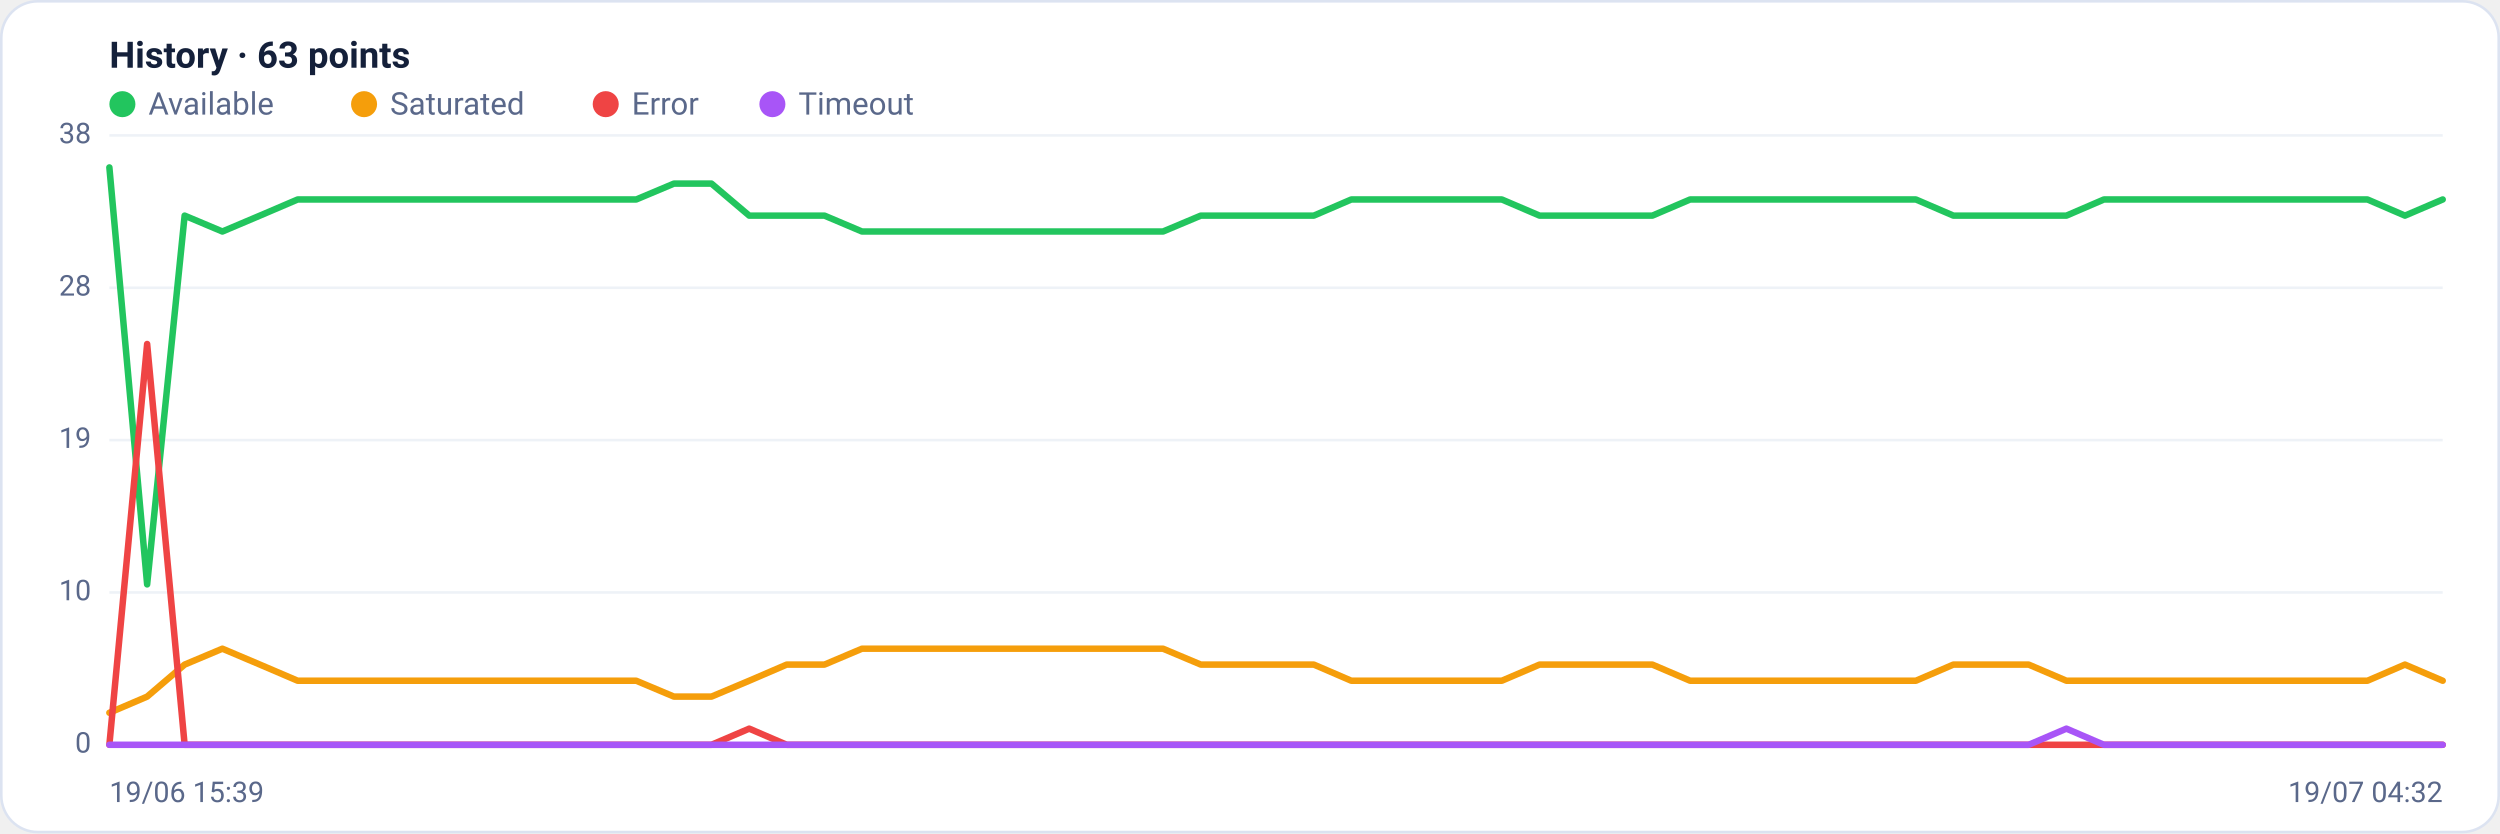
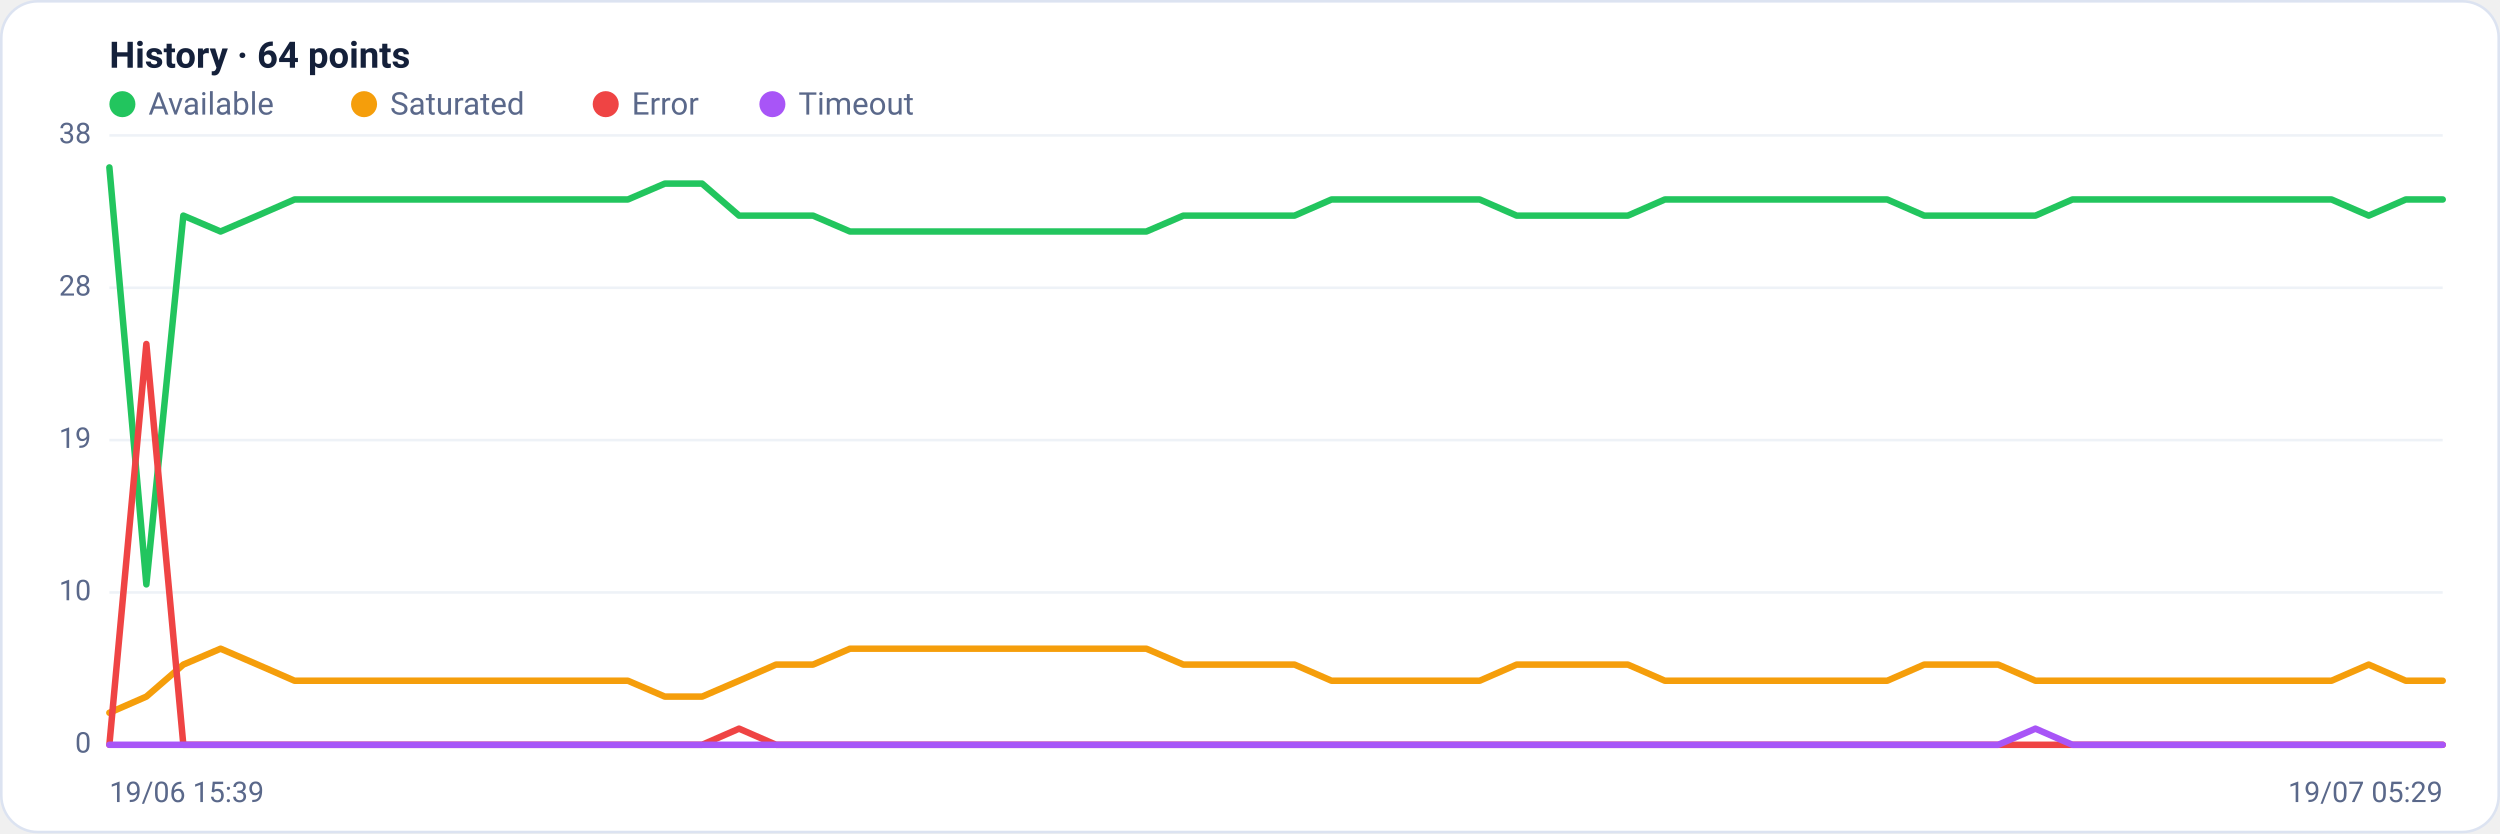
<svg xmlns="http://www.w3.org/2000/svg" viewBox="0 0 960 320" width="960" height="320" font-family="Segoe UI, system-ui, -apple-system, Roboto, Helvetica, Arial, sans-serif" role="img" aria-label="Availability history per region">
  <rect x="0.5" y="0.5" width="959" height="319" rx="14" fill="#ffffff" stroke="#dce3f1" />
-   <text x="42" y="26" font-size="14" font-weight="600" fill="#14203a">History · 63 points</text>
+   <text x="42" y="26" font-size="14" font-weight="600" fill="#14203a">History · 64 points</text>
  <circle cx="47" cy="40" r="5" fill="#22c55e" />
  <text x="57" y="44" font-size="12" fill="#5a688a">Available</text>
  <circle cx="139.8" cy="40" r="5" fill="#f59e0b" />
  <text x="149.8" y="44" font-size="12" fill="#5a688a">Saturated</text>
  <circle cx="232.6" cy="40" r="5" fill="#ef4444" />
  <text x="242.6" y="44" font-size="12" fill="#5a688a">Error</text>
  <circle cx="296.6" cy="40" r="5" fill="#a855f7" />
  <text x="306.6" y="44" font-size="12" fill="#5a688a">Timeout</text>
  <line x1="42" y1="286.0" x2="938" y2="286.0" stroke="#eef2f7" stroke-width="1" />
  <text x="35" y="289.0" text-anchor="end" font-size="11" fill="#5a688a">0</text>
  <line x1="42" y1="227.5" x2="938" y2="227.5" stroke="#eef2f7" stroke-width="1" />
  <text x="35" y="230.5" text-anchor="end" font-size="11" fill="#5a688a">10</text>
  <line x1="42" y1="169.0" x2="938" y2="169.0" stroke="#eef2f7" stroke-width="1" />
  <text x="35" y="172.0" text-anchor="end" font-size="11" fill="#5a688a">19</text>
  <line x1="42" y1="110.5" x2="938" y2="110.5" stroke="#eef2f7" stroke-width="1" />
  <text x="35" y="113.5" text-anchor="end" font-size="11" fill="#5a688a">28</text>
  <line x1="42" y1="52.0" x2="938" y2="52.0" stroke="#eef2f7" stroke-width="1" />
  <text x="35" y="55.0" text-anchor="end" font-size="11" fill="#5a688a">38</text>
-   <polyline fill="none" stroke="#22c55e" stroke-width="2.5" stroke-linejoin="round" stroke-linecap="round" points="42.0,64.3 56.5,224.4 70.9,82.8 85.4,88.9 99.8,82.8 114.3,76.6 128.7,76.6 143.2,76.6 157.6,76.6 172.1,76.6 186.5,76.6 201.0,76.6 215.4,76.6 229.9,76.6 244.3,76.6 258.8,70.5 273.2,70.5 287.7,82.8 302.1,82.8 316.6,82.8 331.0,88.9 345.5,88.9 359.9,88.9 374.4,88.9 388.8,88.9 403.3,88.9 417.7,88.9 432.2,88.9 446.6,88.9 461.1,82.8 475.5,82.8 490.0,82.8 504.5,82.8 518.9,76.6 533.4,76.6 547.8,76.6 562.3,76.6 576.7,76.6 591.2,82.8 605.6,82.8 620.1,82.8 634.5,82.8 649.0,76.6 663.4,76.6 677.9,76.6 692.3,76.6 706.8,76.6 721.2,76.6 735.7,76.6 750.1,82.8 764.6,82.8 779.0,82.8 793.5,82.8 807.9,76.6 822.4,76.6 836.8,76.6 851.3,76.6 865.7,76.6 880.2,76.6 894.6,76.6 909.1,76.6 923.5,82.8 938.0,76.6" />
-   <polyline fill="none" stroke="#f59e0b" stroke-width="2.5" stroke-linejoin="round" stroke-linecap="round" points="42.0,273.7 56.5,267.5 70.9,255.2 85.4,249.1 99.8,255.2 114.3,261.4 128.7,261.4 143.2,261.4 157.6,261.4 172.1,261.4 186.5,261.4 201.0,261.4 215.4,261.4 229.9,261.4 244.3,261.4 258.8,267.5 273.2,267.5 287.7,261.4 302.1,255.2 316.6,255.2 331.0,249.1 345.5,249.1 359.9,249.1 374.4,249.1 388.8,249.1 403.3,249.1 417.7,249.1 432.2,249.1 446.6,249.1 461.1,255.2 475.5,255.2 490.0,255.2 504.5,255.2 518.9,261.4 533.4,261.4 547.8,261.4 562.3,261.4 576.7,261.4 591.2,255.2 605.6,255.2 620.1,255.2 634.5,255.2 649.0,261.4 663.4,261.4 677.9,261.4 692.3,261.4 706.8,261.4 721.2,261.4 735.7,261.4 750.1,255.2 764.6,255.2 779.0,255.2 793.5,261.4 807.9,261.4 822.4,261.4 836.8,261.4 851.3,261.4 865.7,261.4 880.2,261.4 894.6,261.4 909.1,261.4 923.5,255.2 938.0,261.4" />
-   <polyline fill="none" stroke="#ef4444" stroke-width="2.5" stroke-linejoin="round" stroke-linecap="round" points="42.0,286.0 56.5,132.1 70.9,286.0 85.4,286.0 99.8,286.0 114.3,286.0 128.7,286.0 143.2,286.0 157.6,286.0 172.1,286.0 186.5,286.0 201.0,286.0 215.4,286.0 229.9,286.0 244.3,286.0 258.8,286.0 273.2,286.0 287.7,279.8 302.1,286.0 316.6,286.0 331.0,286.0 345.5,286.0 359.9,286.0 374.4,286.0 388.8,286.0 403.3,286.0 417.7,286.0 432.2,286.0 446.6,286.0 461.1,286.0 475.5,286.0 490.0,286.0 504.5,286.0 518.9,286.0 533.4,286.0 547.8,286.0 562.3,286.0 576.7,286.0 591.2,286.0 605.6,286.0 620.1,286.0 634.5,286.0 649.0,286.0 663.4,286.0 677.9,286.0 692.3,286.0 706.8,286.0 721.2,286.0 735.7,286.0 750.1,286.0 764.6,286.0 779.0,286.0 793.5,286.0 807.9,286.0 822.4,286.0 836.8,286.0 851.3,286.0 865.7,286.0 880.2,286.0 894.6,286.0 909.1,286.0 923.5,286.0 938.0,286.0" />
-   <polyline fill="none" stroke="#a855f7" stroke-width="2.5" stroke-linejoin="round" stroke-linecap="round" points="42.0,286.0 56.5,286.0 70.9,286.0 85.4,286.0 99.8,286.0 114.3,286.0 128.7,286.0 143.2,286.0 157.6,286.0 172.1,286.0 186.5,286.0 201.0,286.0 215.4,286.0 229.9,286.0 244.3,286.0 258.8,286.0 273.2,286.0 287.7,286.0 302.1,286.0 316.6,286.0 331.0,286.0 345.5,286.0 359.9,286.0 374.4,286.0 388.8,286.0 403.3,286.0 417.7,286.0 432.2,286.0 446.6,286.0 461.1,286.0 475.5,286.0 490.0,286.0 504.5,286.0 518.9,286.0 533.4,286.0 547.8,286.0 562.3,286.0 576.7,286.0 591.2,286.0 605.6,286.0 620.1,286.0 634.5,286.0 649.0,286.0 663.4,286.0 677.9,286.0 692.3,286.0 706.8,286.0 721.2,286.0 735.7,286.0 750.1,286.0 764.6,286.0 779.0,286.0 793.5,279.8 807.9,286.0 822.4,286.0 836.8,286.0 851.3,286.0 865.7,286.0 880.2,286.0 894.6,286.0 909.1,286.0 923.5,286.0 938.0,286.0" />
+   <polyline fill="none" stroke="#22c55e" stroke-width="2.5" stroke-linejoin="round" stroke-linecap="round" points="42.0,64.3 56.2,224.4 70.4,82.8 84.7,88.9 98.9,82.8 113.1,76.6 127.3,76.6 141.6,76.6 155.8,76.6 170.0,76.6 184.2,76.6 198.4,76.6 212.7,76.6 226.9,76.6 241.1,76.6 255.3,70.5 269.6,70.5 283.8,82.8 298.0,82.8 312.2,82.8 326.4,88.9 340.7,88.9 354.9,88.9 369.1,88.9 383.3,88.9 397.6,88.9 411.8,88.9 426.0,88.9 440.2,88.9 454.4,82.8 468.7,82.8 482.9,82.8 497.1,82.8 511.3,76.6 525.6,76.6 539.8,76.6 554.0,76.6 568.2,76.6 582.4,82.8 596.7,82.8 610.9,82.8 625.1,82.8 639.3,76.6 653.6,76.6 667.8,76.6 682.0,76.6 696.2,76.6 710.4,76.6 724.7,76.6 738.9,82.8 753.1,82.8 767.3,82.8 781.6,82.8 795.8,76.6 810.0,76.6 824.2,76.6 838.4,76.6 852.7,76.6 866.9,76.6 881.1,76.6 895.3,76.6 909.6,82.8 923.8,76.6 938.0,76.6" />
+   <polyline fill="none" stroke="#f59e0b" stroke-width="2.5" stroke-linejoin="round" stroke-linecap="round" points="42.0,273.7 56.2,267.5 70.4,255.2 84.7,249.1 98.9,255.2 113.1,261.4 127.3,261.4 141.6,261.4 155.8,261.4 170.0,261.4 184.2,261.4 198.4,261.4 212.7,261.4 226.9,261.4 241.1,261.4 255.3,267.5 269.6,267.5 283.8,261.4 298.0,255.2 312.2,255.2 326.4,249.1 340.7,249.1 354.9,249.1 369.1,249.1 383.3,249.1 397.6,249.1 411.8,249.1 426.0,249.1 440.2,249.1 454.4,255.2 468.7,255.2 482.9,255.2 497.1,255.2 511.3,261.4 525.6,261.4 539.8,261.4 554.0,261.4 568.2,261.4 582.4,255.2 596.7,255.2 610.9,255.2 625.1,255.2 639.3,261.4 653.6,261.4 667.8,261.4 682.0,261.4 696.2,261.4 710.4,261.4 724.7,261.4 738.9,255.2 753.1,255.2 767.3,255.2 781.6,261.4 795.8,261.4 810.0,261.4 824.2,261.4 838.4,261.4 852.7,261.4 866.9,261.4 881.1,261.4 895.3,261.4 909.6,255.2 923.8,261.4 938.0,261.4" />
+   <polyline fill="none" stroke="#ef4444" stroke-width="2.5" stroke-linejoin="round" stroke-linecap="round" points="42.0,286.0 56.2,132.1 70.4,286.0 84.7,286.0 98.9,286.0 113.1,286.0 127.3,286.0 141.6,286.0 155.8,286.0 170.0,286.0 184.2,286.0 198.4,286.0 212.7,286.0 226.9,286.0 241.1,286.0 255.3,286.0 269.6,286.0 283.8,279.8 298.0,286.0 312.2,286.0 326.4,286.0 340.7,286.0 354.9,286.0 369.1,286.0 383.3,286.0 397.6,286.0 411.8,286.0 426.0,286.0 440.2,286.0 454.4,286.0 468.7,286.0 482.9,286.0 497.1,286.0 511.3,286.0 525.6,286.0 539.8,286.0 554.0,286.0 568.2,286.0 582.4,286.0 596.7,286.0 610.9,286.0 625.1,286.0 639.3,286.0 653.6,286.0 667.8,286.0 682.0,286.0 696.2,286.0 710.4,286.0 724.7,286.0 738.9,286.0 753.1,286.0 767.3,286.0 781.6,286.0 795.8,286.0 810.0,286.0 824.2,286.0 838.4,286.0 852.7,286.0 866.9,286.0 881.1,286.0 895.3,286.0 909.6,286.0 923.8,286.0 938.0,286.0" />
+   <polyline fill="none" stroke="#a855f7" stroke-width="2.5" stroke-linejoin="round" stroke-linecap="round" points="42.0,286.0 56.2,286.0 70.4,286.0 84.7,286.0 98.9,286.0 113.1,286.0 127.3,286.0 141.6,286.0 155.8,286.0 170.0,286.0 184.2,286.0 198.4,286.0 212.7,286.0 226.9,286.0 241.1,286.0 255.3,286.0 269.6,286.0 283.8,286.0 298.0,286.0 312.2,286.0 326.4,286.0 340.7,286.0 354.9,286.0 369.1,286.0 383.3,286.0 397.6,286.0 411.8,286.0 426.0,286.0 440.2,286.0 454.4,286.0 468.7,286.0 482.9,286.0 497.1,286.0 511.3,286.0 525.6,286.0 539.8,286.0 554.0,286.0 568.2,286.0 582.4,286.0 596.7,286.0 610.9,286.0 625.1,286.0 639.3,286.0 653.6,286.0 667.8,286.0 682.0,286.0 696.2,286.0 710.4,286.0 724.7,286.0 738.9,286.0 753.1,286.0 767.3,286.0 781.6,279.8 795.8,286.0 810.0,286.0 824.2,286.0 838.4,286.0 852.7,286.0 866.9,286.0 881.1,286.0 895.3,286.0 909.6,286.0 923.8,286.0 938.0,286.0" />
  <text x="42" y="308" font-size="11" fill="#5a688a">19/06 15:39</text>
-   <text x="938" y="308" text-anchor="end" font-size="11" fill="#5a688a">19/07 04:32</text>
+   <text x="938" y="308" text-anchor="end" font-size="11" fill="#5a688a">19/07 05:29</text>
</svg>
